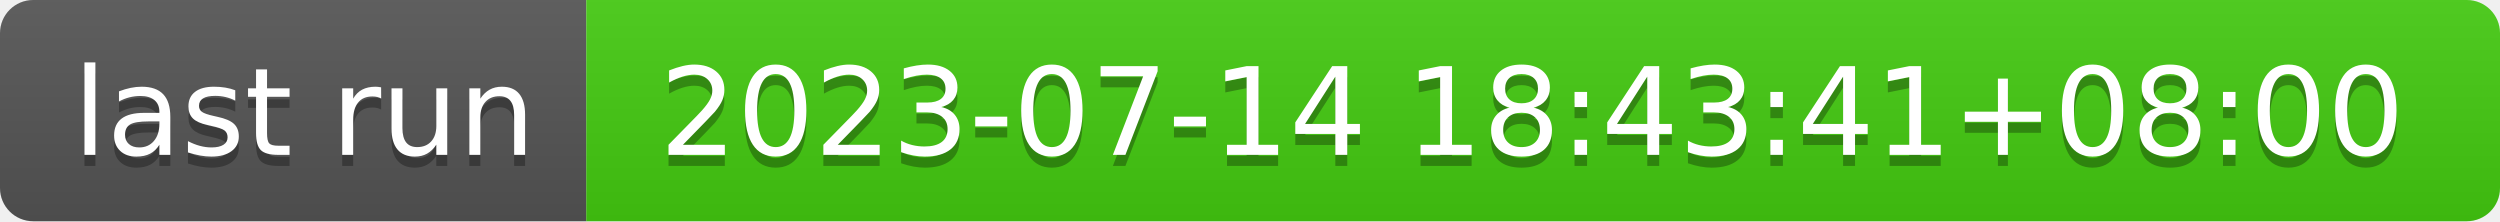
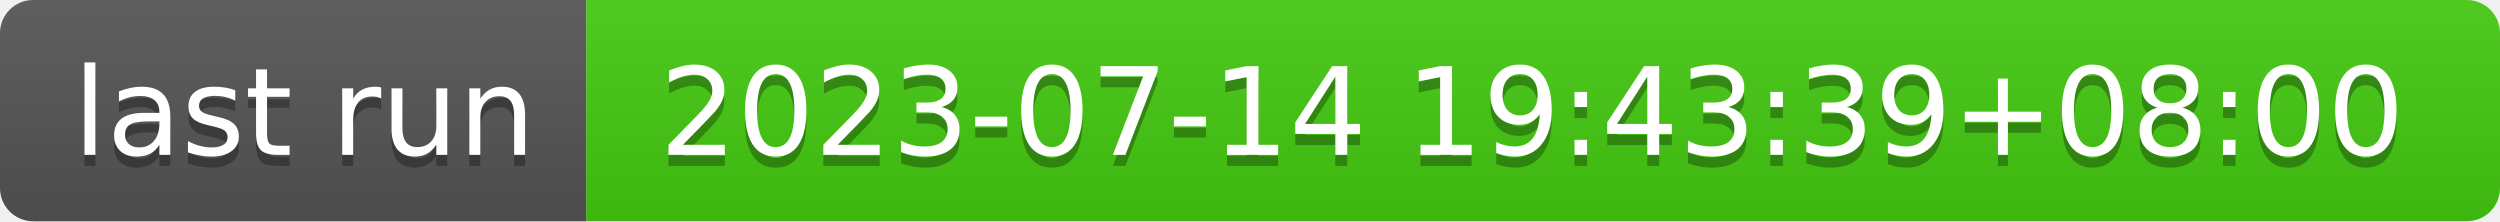
- <svg xmlns="http://www.w3.org/2000/svg" width="226" height="20" role="img" aria-label="last run: 2023-07-14 18:43:41+08:00">
+ <svg xmlns="http://www.w3.org/2000/svg" width="226" height="20" role="img" aria-label="last run: 2023-07-14 19:43:39+08:00">
  <linearGradient id="s" x2="0" y2="100%">
    <stop offset="0" stop-color="#bbb" stop-opacity=".1" />
    <stop offset="1" stop-opacity=".1" />
  </linearGradient>
  <clipPath id="r">
    <rect width="226" height="20" rx="3" fill="#fff" />
  </clipPath>
  <g clip-path="url(#r)">
    <rect width="53" height="20" fill="#555" />
    <rect x="53" width="173" height="20" fill="#4c1" />
    <rect width="226" height="20" fill="url(#s)" />
  </g>
  <g fill="#fff" text-anchor="middle" font-family="Verdana,Geneva,DejaVu Sans,sans-serif" text-rendering="geometricPrecision" font-size="110">
    <text aria-hidden="true" x="275" y="150" fill="#010101" fill-opacity=".3" transform="scale(.1)" textLength="430">last run</text>
    <text x="275" y="140" transform="scale(.1)" fill="#fff" textLength="430">last run</text>
-     <text aria-hidden="true" x="1385" y="150" fill="#010101" fill-opacity=".3" transform="scale(.1)" textLength="1630">2023-07-14 18:43:41+08:00</text>
-     <text x="1385" y="140" transform="scale(.1)" fill="#fff" textLength="1630">2023-07-14 18:43:41+08:00</text>
+     <text aria-hidden="true" x="1385" y="150" fill="#010101" fill-opacity=".3" transform="scale(.1)" textLength="1630">2023-07-14 19:43:39+08:00</text>
+     <text x="1385" y="140" transform="scale(.1)" fill="#fff" textLength="1630">2023-07-14 19:43:39+08:00</text>
  </g>
</svg>
